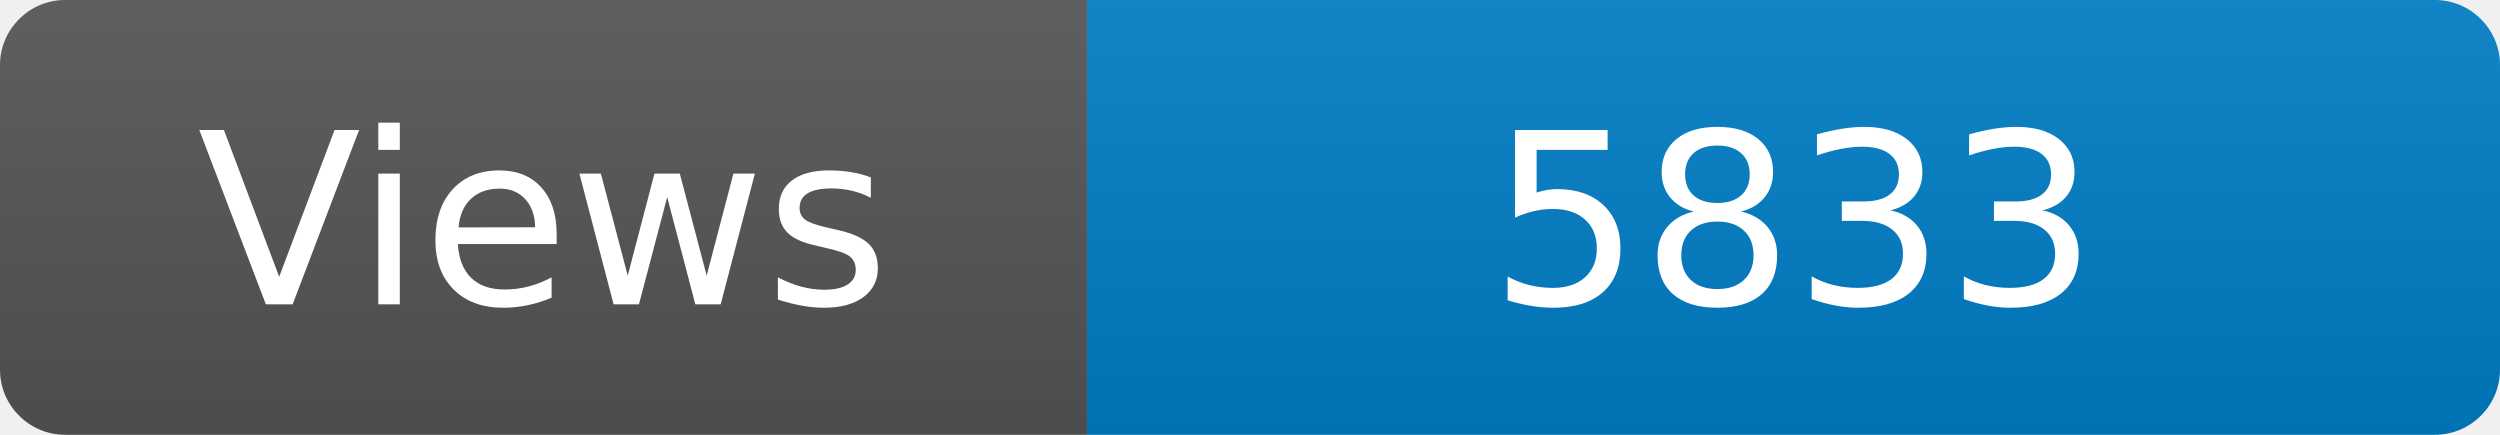
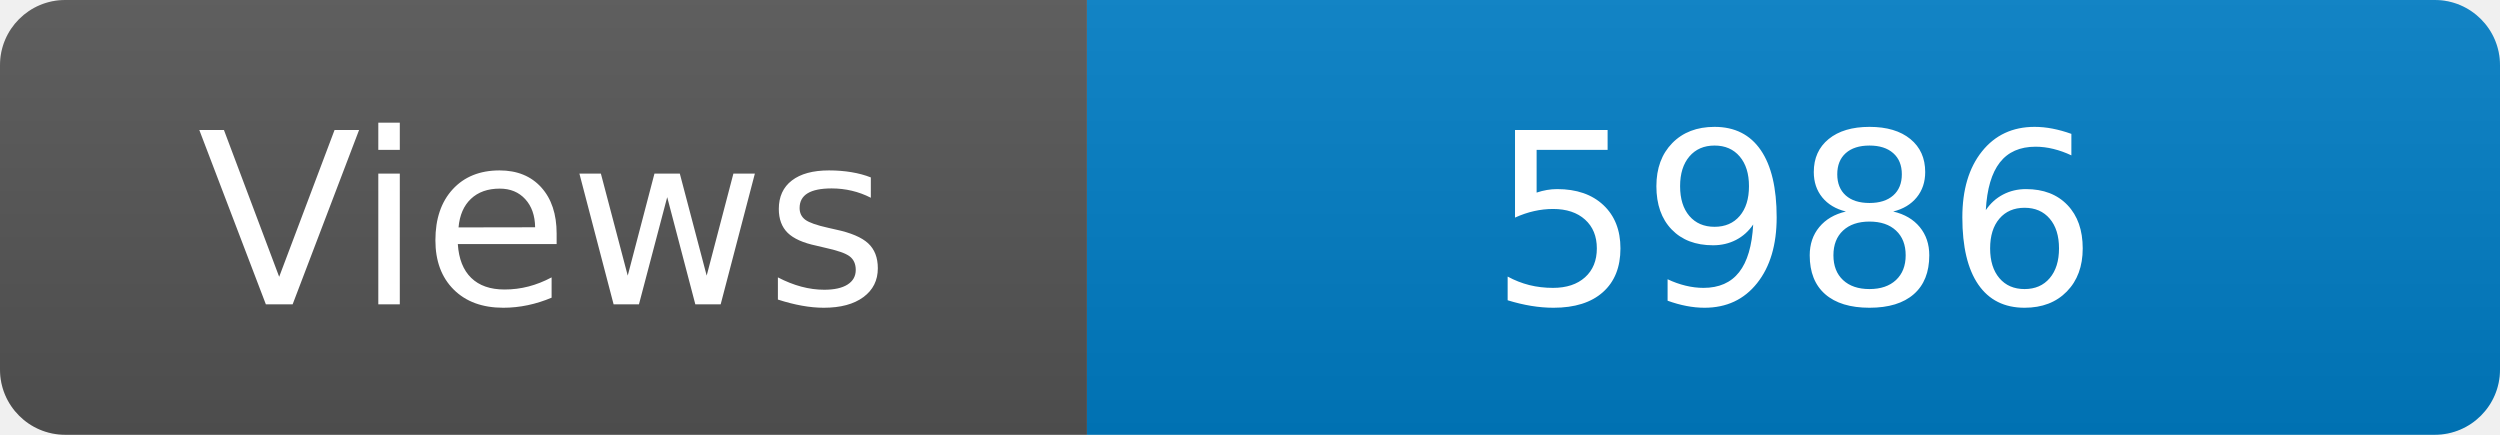
<svg xmlns="http://www.w3.org/2000/svg" width="115" height="20" role="img" aria-label="Maintained?: yes">
  <linearGradient id="s" x2="0" y2="100%">
    <stop offset="0" stop-color="#bbb" stop-opacity=".1" />
    <stop offset="1" stop-opacity=".1" />
  </linearGradient>
  <clipPath id="r">
    <rect width="115" height="20" rx="3" fill="#fff" />
  </clipPath>
  <g clip-path="url(#r)">
    <rect width="50" height="20" fill="#555" />
    <rect x="50" width="160" height="20" fill="#007ec6" />
    <rect width="115" height="20" fill="url(#s)" />
  </g>
  <g fill="#fff" text-anchor="middle" font-family="Verdana,Geneva,DejaVu Sans,sans-serif" font-size="110">
    <text x="250" y="140" transform="scale(.1)" fill="#fff">Views</text>
-     <text x="825" y="140" transform="scale(.1)" fill="#fff">5833</text>
+     <text x="825" y="140" transform="scale(.1)" fill="#fff">5986</text>
  </g>
</svg>
